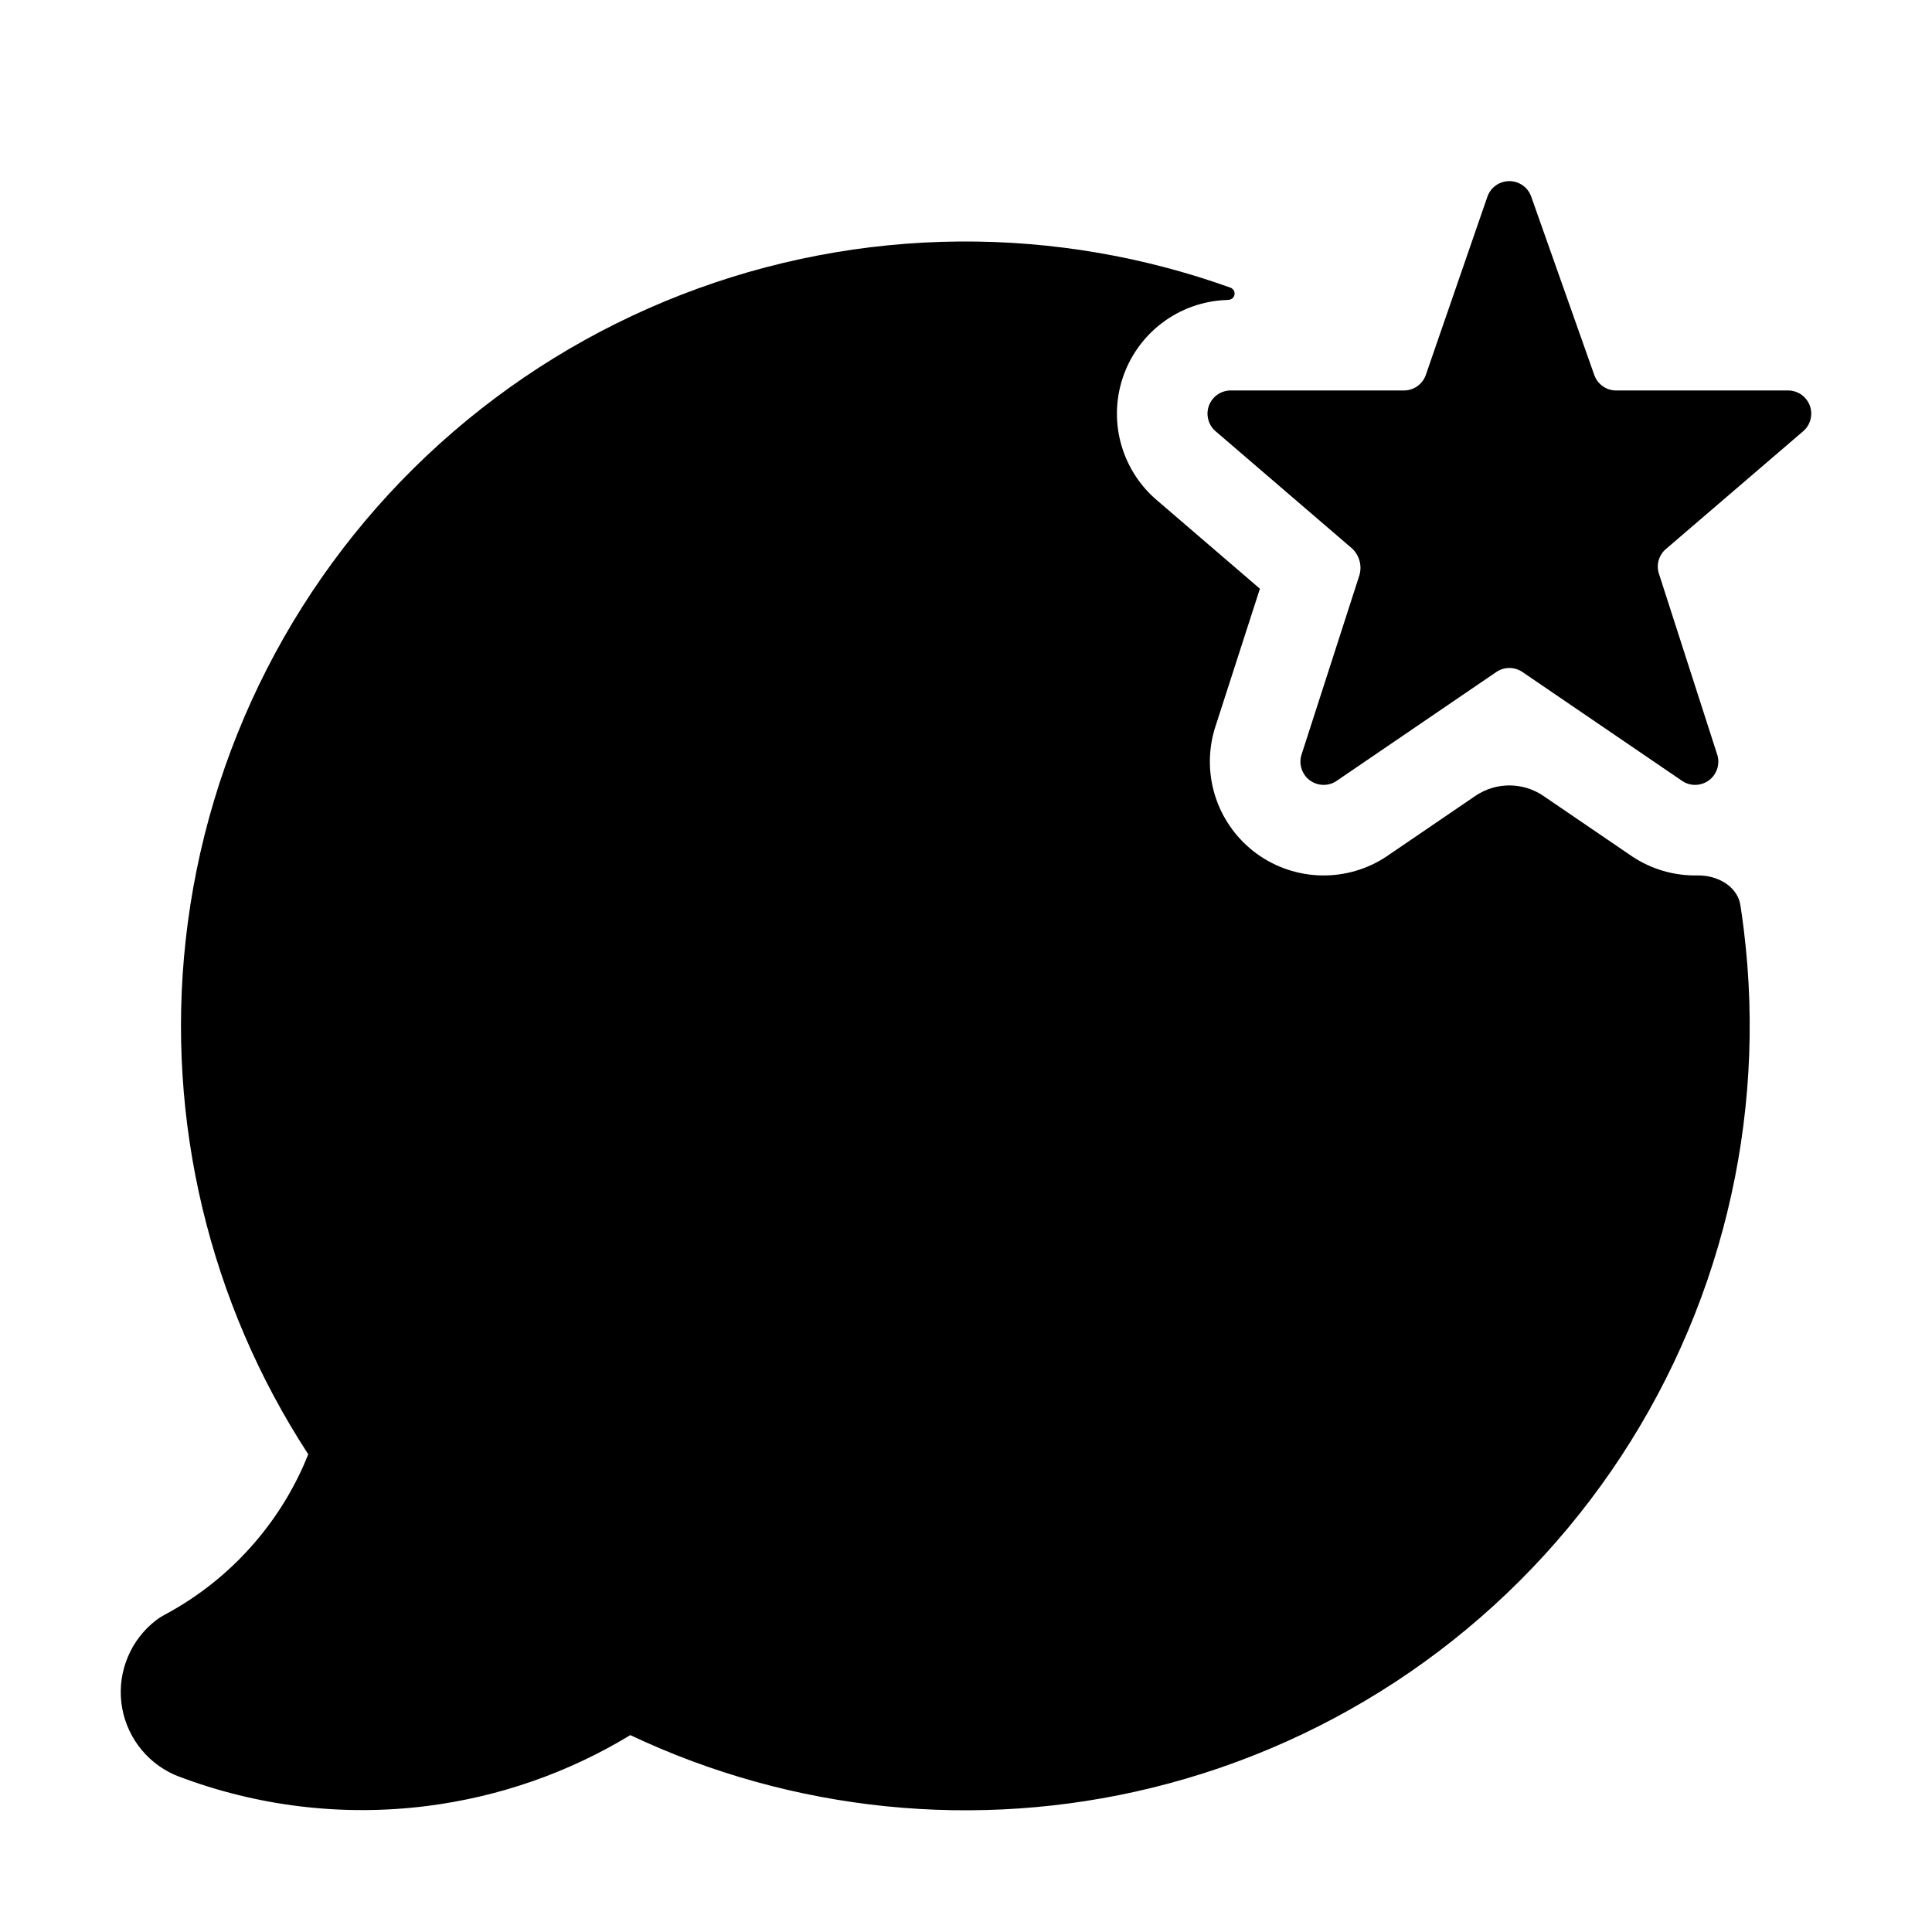
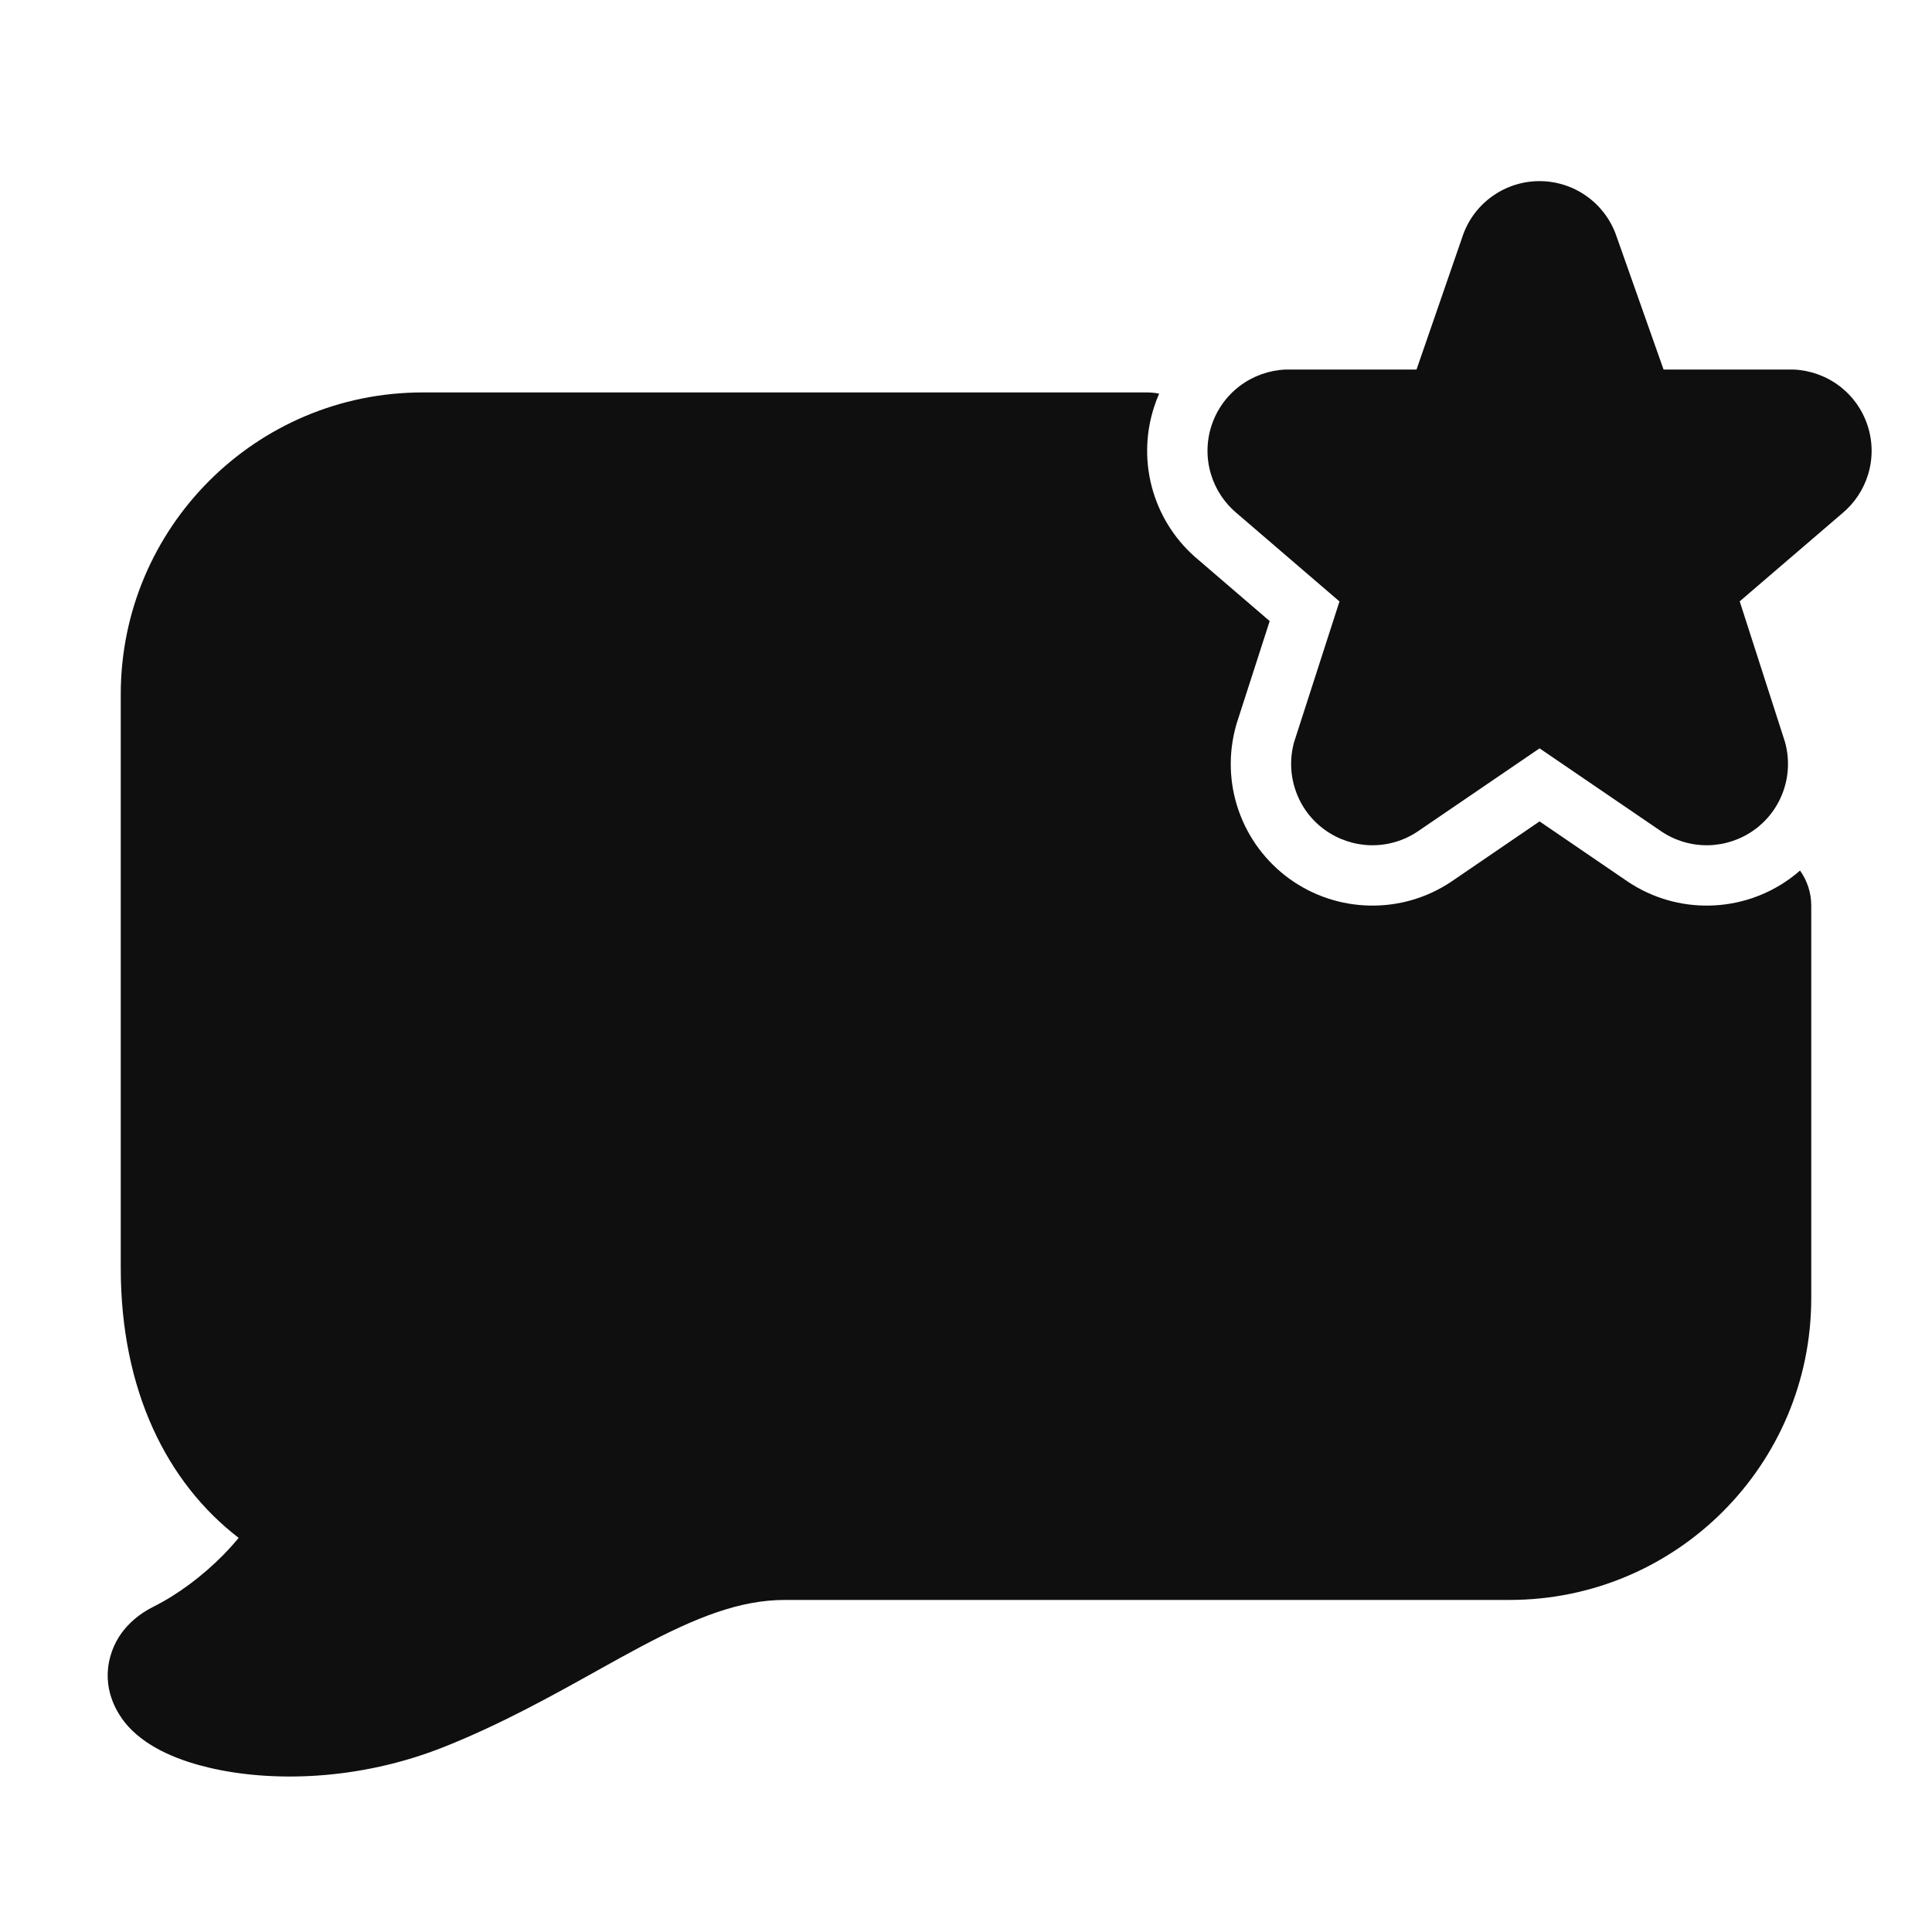
- <svg xmlns="http://www.w3.org/2000/svg" width="32" height="32" viewBox="0 0 32 32">
-   <path d="M20.338 4.967C20.462 4.967 20.492 4.805 20.376 4.763C18.951 4.252 17.436 3.989 15.897 4C12.712 4.023 9.647 5.215 7.283 7.349C4.919 9.483 3.422 12.411 3.075 15.576C2.747 18.568 3.468 21.576 5.106 24.088C4.909 24.581 4.638 25.041 4.3 25.453C3.866 25.984 3.33 26.424 2.724 26.747C2.675 26.773 2.628 26.803 2.584 26.837C2.379 26.995 2.218 27.204 2.118 27.443C2.017 27.681 1.98 27.942 2.01 28.2C2.04 28.457 2.137 28.703 2.29 28.912C2.443 29.121 2.648 29.287 2.884 29.393C2.902 29.401 2.919 29.408 2.937 29.415C4.254 29.919 5.674 30.09 7.072 29.913C8.267 29.762 9.414 29.362 10.44 28.739C13.127 30.009 16.175 30.321 19.074 29.613C22.168 28.856 24.876 26.99 26.684 24.369C28.492 21.747 29.274 18.553 28.882 15.393C28.866 15.26 28.847 15.127 28.827 14.995C28.777 14.674 28.439 14.493 28.113 14.5C27.73 14.507 27.352 14.398 27.032 14.184L27.025 14.179L25.564 13.183C25.224 12.951 24.776 12.951 24.436 13.183L22.975 14.179L22.968 14.184C22.648 14.398 22.27 14.507 21.887 14.5C21.503 14.492 21.13 14.368 20.818 14.142C20.507 13.916 20.272 13.601 20.145 13.238C20.018 12.875 20.005 12.481 20.108 12.111L20.116 12.081L20.868 9.751L19.184 8.304C18.898 8.068 18.689 7.753 18.581 7.398C18.469 7.03 18.473 6.636 18.592 6.27C18.711 5.904 18.939 5.583 19.246 5.35C19.553 5.117 19.924 4.984 20.308 4.969L20.338 4.967Z" />
-   <path d="M23.614 6.216L24.638 3.252C24.665 3.178 24.715 3.114 24.779 3.069C24.844 3.024 24.921 3 24.999 3C25.078 3 25.155 3.024 25.219 3.069C25.284 3.114 25.333 3.178 25.36 3.252L26.408 6.216C26.434 6.288 26.482 6.35 26.543 6.394C26.605 6.439 26.678 6.465 26.754 6.467H29.631C29.709 6.471 29.785 6.498 29.848 6.545C29.91 6.593 29.957 6.658 29.981 6.733C30.006 6.808 30.006 6.888 29.983 6.963C29.961 7.038 29.915 7.105 29.854 7.153L27.605 9.083C27.545 9.13 27.501 9.194 27.477 9.266C27.454 9.338 27.452 9.416 27.473 9.489L28.447 12.513C28.468 12.588 28.465 12.668 28.439 12.742C28.413 12.816 28.366 12.881 28.302 12.927C28.238 12.973 28.162 12.998 28.084 13C28.005 13.002 27.928 12.979 27.863 12.935L25.214 11.129C25.15 11.086 25.076 11.064 25 11.064C24.924 11.064 24.85 11.086 24.786 11.129L22.137 12.935C22.072 12.979 21.995 13.002 21.916 13C21.838 12.998 21.762 12.973 21.698 12.927C21.634 12.881 21.587 12.816 21.561 12.742C21.535 12.668 21.532 12.588 21.553 12.513L22.517 9.525C22.541 9.441 22.539 9.352 22.512 9.27C22.485 9.187 22.435 9.114 22.366 9.06L20.146 7.153C20.085 7.105 20.039 7.038 20.017 6.963C19.994 6.888 19.994 6.808 20.019 6.733C20.043 6.658 20.09 6.593 20.152 6.545C20.215 6.498 20.291 6.471 20.369 6.467H23.269C23.345 6.464 23.418 6.439 23.479 6.394C23.541 6.349 23.587 6.288 23.614 6.216Z" />
+ <svg xmlns="http://www.w3.org/2000/svg" width="32" height="32" viewBox="0 0 32 32" fill="none">
+   <path d="M29.814 14.419C29.76 14.467 29.703 14.512 29.645 14.554C29.257 14.835 28.792 14.99 28.315 14.999C27.837 15.009 27.367 14.873 26.968 14.607L26.959 14.601L25.5 13.605L24.041 14.601L24.032 14.607C23.633 14.873 23.163 15.009 22.685 14.999C22.208 14.99 21.743 14.835 21.355 14.554C20.968 14.273 20.675 13.881 20.517 13.429C20.358 12.976 20.343 12.487 20.471 12.025L20.482 11.986L21.03 10.287L19.846 9.27C19.493 8.977 19.234 8.586 19.101 8.147C18.962 7.688 18.967 7.198 19.115 6.742C19.139 6.666 19.168 6.592 19.199 6.52C19.134 6.507 19.067 6.5 19 6.5H7C4.238 6.5 2 8.74 2 11.501L2 21C2 23.025 2.761 24.555 3.953 25.472C3.877 25.564 3.793 25.658 3.7 25.753C3.354 26.105 2.942 26.411 2.553 26.606C2.333 26.715 1.962 26.957 1.829 27.43C1.679 27.96 1.93 28.381 2.125 28.596C2.472 28.978 3.022 29.175 3.471 29.28C4.467 29.514 5.92 29.509 7.371 28.928C8.303 28.556 9.157 28.08 9.894 27.669C10.146 27.529 10.384 27.396 10.607 27.278C11.535 26.785 12.259 26.5 13 26.5H25.003C27.765 26.5 30 24.261 30 21.5V15C30 14.789 29.934 14.587 29.814 14.419Z" fill="#0F0F0F" />
+   <path d="M24.233 3.89L23.462 6.121H21.312L21.291 6.121C21.017 6.133 20.752 6.228 20.533 6.394C20.314 6.56 20.151 6.789 20.066 7.051C19.981 7.312 19.978 7.594 20.058 7.857C20.135 8.111 20.286 8.337 20.491 8.506L22.186 9.962L21.44 12.274L21.434 12.293C21.361 12.558 21.37 12.839 21.461 13.098C21.551 13.358 21.719 13.583 21.942 13.744C22.164 13.905 22.431 13.994 22.705 14C22.979 14.005 23.249 13.927 23.478 13.774L25.5 12.395L27.513 13.768L27.522 13.774C27.751 13.927 28.021 14.005 28.295 14C28.569 13.994 28.836 13.905 29.058 13.744C29.281 13.583 29.449 13.358 29.539 13.098C29.63 12.839 29.639 12.558 29.566 12.293L29.56 12.274L28.815 9.96L30.509 8.506C30.714 8.337 30.865 8.111 30.942 7.857C31.022 7.594 31.019 7.312 30.934 7.051C30.849 6.789 30.686 6.56 30.467 6.394C30.248 6.228 29.983 6.133 29.709 6.121L29.688 6.121H27.554L26.767 3.893L26.763 3.881C26.667 3.622 26.495 3.399 26.269 3.242C26.043 3.084 25.774 3 25.499 3C25.224 3 24.956 3.084 24.729 3.242C24.503 3.399 24.331 3.622 24.236 3.881L24.233 3.89Z" fill="#0F0F0F" />
</svg>
